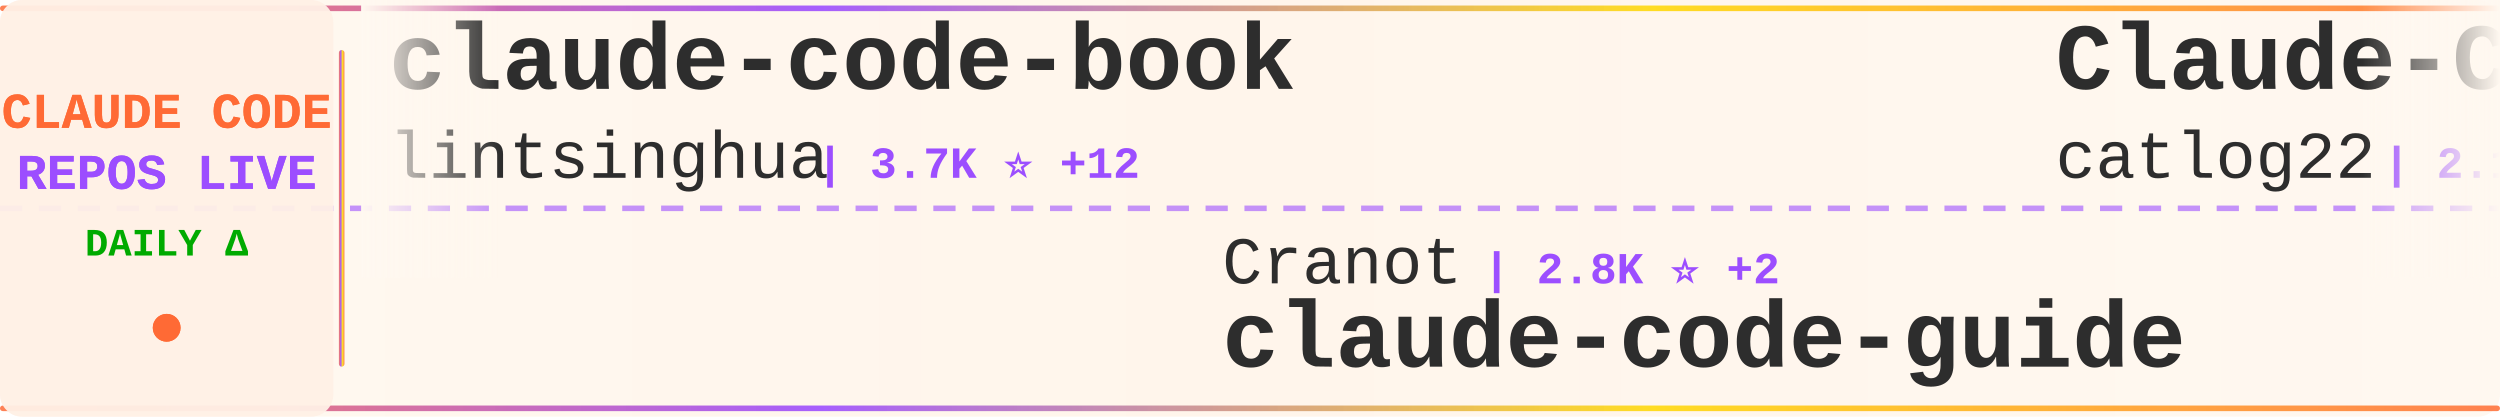
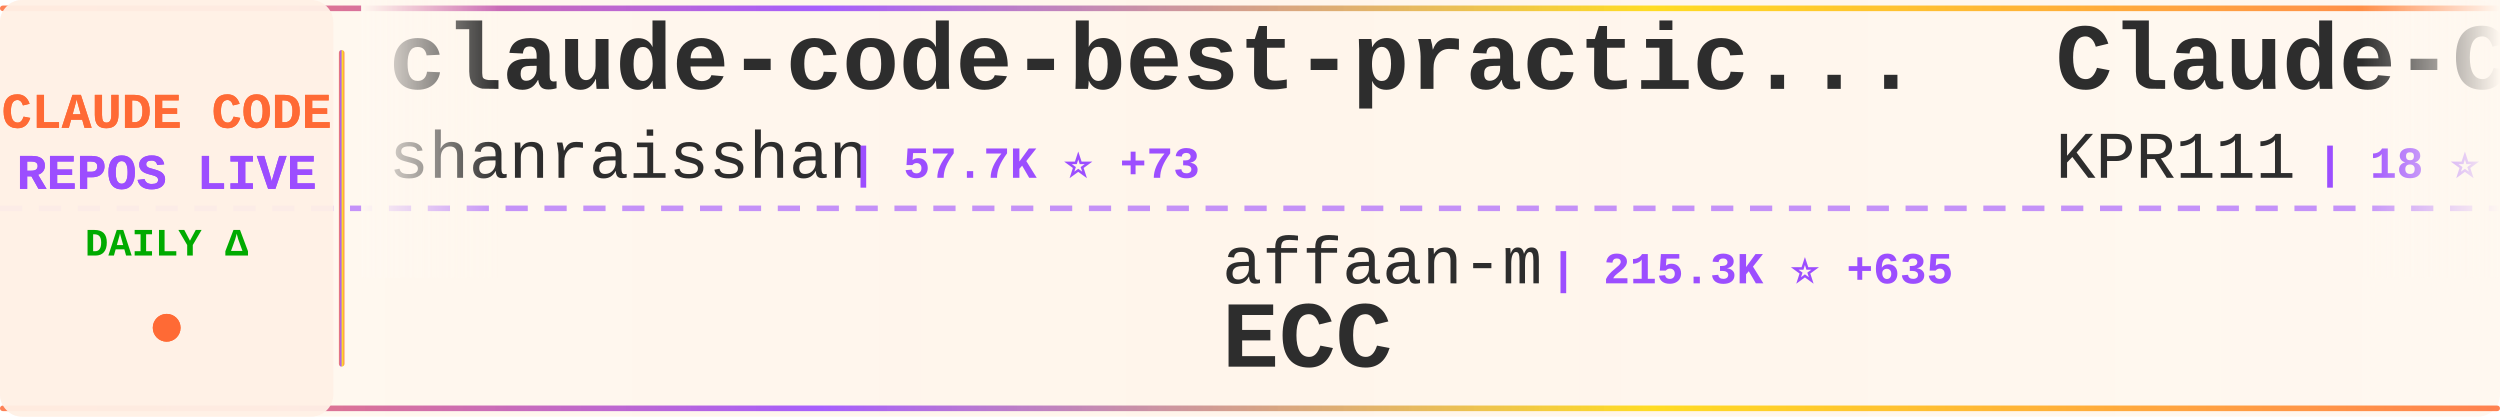
<svg xmlns="http://www.w3.org/2000/svg" width="900" height="150">
  <defs>
    <linearGradient id="tickerBg" x1="0%" y1="0%" x2="100%" y2="0%">
      <stop offset="0%" style="stop-color:#fff8f0;stop-opacity:0.98" />
      <stop offset="50%" style="stop-color:#fff5eb;stop-opacity:1" />
      <stop offset="100%" style="stop-color:#fff8f0;stop-opacity:0.98" />
    </linearGradient>
    <linearGradient id="borderGrad" x1="0%" y1="0%" x2="100%" y2="0%">
      <stop offset="0%" style="stop-color:#FF6B35;stop-opacity:0.85">
        <animate attributeName="stop-opacity" values="0.85;1;0.85" dur="2s" repeatCount="indefinite" />
      </stop>
      <stop offset="33%" style="stop-color:#9C4EFF;stop-opacity:0.9">
        <animate attributeName="stop-opacity" values="0.9;1;0.9" dur="2.2s" repeatCount="indefinite" />
      </stop>
      <stop offset="66%" style="stop-color:#FFD700;stop-opacity:0.85">
        <animate attributeName="stop-opacity" values="0.85;1;0.85" dur="1.8s" repeatCount="indefinite" />
      </stop>
      <stop offset="100%" style="stop-color:#FF6B35;stop-opacity:0.85">
        <animate attributeName="stop-opacity" values="0.85;1;0.85" dur="2s" repeatCount="indefinite" />
      </stop>
    </linearGradient>
    <filter id="textGlow">
      <feGaussianBlur stdDeviation="0.15" result="coloredBlur" />
      <feMerge>
        <feMergeNode in="coloredBlur" />
        <feMergeNode in="SourceGraphic" />
      </feMerge>
    </filter>
    <filter id="metricGlow">
      <feGaussianBlur stdDeviation="0.2" result="coloredBlur" />
      <feMerge>
        <feMergeNode in="coloredBlur" />
        <feMergeNode in="SourceGraphic" />
      </feMerge>
    </filter>
    <linearGradient id="leftFade" x1="0%" y1="0%" x2="100%" y2="0%">
      <stop offset="0%" style="stop-color:#fff8f0;stop-opacity:1" />
      <stop offset="100%" style="stop-color:#fff8f0;stop-opacity:0" />
    </linearGradient>
    <linearGradient id="rightFade" x1="0%" y1="0%" x2="100%" y2="0%">
      <stop offset="0%" style="stop-color:#fff8f0;stop-opacity:0" />
      <stop offset="100%" style="stop-color:#fff8f0;stop-opacity:1" />
    </linearGradient>
  </defs>
  <rect width="900" height="150" fill="url(#tickerBg)" rx="8" />
  <rect x="0" y="2" width="900" height="2" fill="url(#borderGrad)" rx="1" />
  <rect x="0" y="146" width="900" height="2" fill="url(#borderGrad)" rx="1" />
  <line x1="0" y1="75" x2="900" y2="75" stroke="#9C4EFF" stroke-width="2" stroke-dasharray="8 6" opacity="0.6" />
  <rect x="0" y="0" width="120" height="150" fill="#fff0e6" opacity="0.95" rx="8" />
  <text x="60" y="46" font-family="'Courier New', monospace" font-size="18" font-weight="bold" fill="#FF6B35" text-anchor="middle" filter="url(#textGlow)">
    CLAUDE CODE
  </text>
  <text x="60" y="68" font-family="'Courier New', monospace" font-size="18" font-weight="bold" fill="#9C4EFF" text-anchor="middle" filter="url(#textGlow)">
    REPOS LIVE
  </text>
  <text x="60" y="92" font-family="'Courier New', monospace" font-size="14" font-weight="bold" fill="#00aa00" text-anchor="middle">
    DAILY Δ
  </text>
  <circle cx="60" cy="118" r="5" fill="#FF6B35" filter="url(#metricGlow)">
    <animate attributeName="r" values="4;6;4" dur="1.5s" repeatCount="indefinite" />
    <animate attributeName="opacity" values="0.6;1;0.6" dur="1.5s" repeatCount="indefinite" />
  </circle>
  <rect x="122" y="18" width="2" height="114" fill="url(#borderGrad)" rx="1" />
  <clipPath id="tickerClip">
    <rect x="130" y="0" width="770" height="150" />
  </clipPath>
  <g clip-path="url(#tickerClip)">
    <g id="tickerItems">
      <animateTransform attributeName="transform" attributeType="XML" type="translate" from="0 0" to="-3000 0" dur="54s" repeatCount="indefinite" />
      <g transform="translate(0, 0)">
-         <text x="140" y="32" font-family="'Courier New', monospace" font-size="34" font-weight="bold" fill="#2d2d2d">claude-code-book</text>
-         <text x="140" y="64" font-family="'Courier New', monospace" font-size="24" font-weight="normal" fill="#2d2d2d" opacity="1.0">lintsinghua</text>
-         <text x="294" y="64" font-family="'Courier New', monospace" font-size="16" font-weight="bold" fill="#9C4EFF"> | 3.7K ⭐ +12</text>
+         <text x="140" y="32" font-family="'Courier New', monospace" font-size="34" font-weight="bold" fill="#2d2d2d">claude-code-best-practic...</text>
+         <text x="140" y="64" font-family="'Courier New', monospace" font-size="24" font-weight="normal" fill="#2d2d2d" opacity="1.0">shanraisshan</text>
+         <text x="306" y="64" font-family="'Courier New', monospace" font-size="16" font-weight="bold" fill="#9C4EFF"> | 57.7K ⭐ +73</text>
      </g>
      <g transform="translate(300, 0)">
-         <text x="140" y="102" font-family="'Courier New', monospace" font-size="24" font-weight="normal" fill="#2d2d2d" opacity="1.0">Cranot</text>
-         <text x="234" y="102" font-family="'Courier New', monospace" font-size="16" font-weight="bold" fill="#9C4EFF"> | 2.8K ⭐ +2</text>
-         <text x="140" y="132" font-family="'Courier New', monospace" font-size="34" font-weight="bold" fill="#2d2d2d">claude-code-guide</text>
+         <text x="140" y="102" font-family="'Courier New', monospace" font-size="24" font-weight="normal" fill="#2d2d2d" opacity="1.0">affaan-m</text>
+         <text x="258" y="102" font-family="'Courier New', monospace" font-size="16" font-weight="bold" fill="#9C4EFF"> | 215.3K ⭐ +635</text>
+         <text x="140" y="132" font-family="'Courier New', monospace" font-size="34" font-weight="bold" fill="#2d2d2d">ECC</text>
      </g>
      <g transform="translate(600, 0)">
-         <text x="140" y="32" font-family="'Courier New', monospace" font-size="34" font-weight="bold" fill="#2d2d2d">Claude-Code-Workflow</text>
-         <text x="140" y="64" font-family="'Courier New', monospace" font-size="24" font-weight="normal" fill="#2d2d2d" opacity="1.0">catlog22</text>
-         <text x="258" y="64" font-family="'Courier New', monospace" font-size="16" font-weight="bold" fill="#9C4EFF"> | 2.1K ⭐ +4</text>
+         <text x="140" y="32" font-family="'Courier New', monospace" font-size="34" font-weight="bold" fill="#2d2d2d">Claude-Code</text>
+         <text x="140" y="64" font-family="'Courier New', monospace" font-size="24" font-weight="normal" fill="#2d2d2d" opacity="1.0">KPR111</text>
+         <text x="234" y="64" font-family="'Courier New', monospace" font-size="16" font-weight="bold" fill="#9C4EFF"> | 18 ⭐</text>
      </g>
      <g transform="translate(900, 0)">
-         <text x="140" y="102" font-family="'Courier New', monospace" font-size="24" font-weight="normal" fill="#2d2d2d" opacity="1.0">luyao618</text>
-         <text x="258" y="102" font-family="'Courier New', monospace" font-size="16" font-weight="bold" fill="#9C4EFF"> | 1.5K ⭐ +2</text>
-         <text x="140" y="132" font-family="'Courier New', monospace" font-size="34" font-weight="bold" fill="#2d2d2d">Claude-Code-Source-Study</text>
+         <text x="140" y="102" font-family="'Courier New', monospace" font-size="24" font-weight="normal" fill="#2d2d2d" opacity="1.0">hangsman</text>
+         <text x="258" y="102" font-family="'Courier New', monospace" font-size="16" font-weight="bold" fill="#9C4EFF"> | 785 ⭐</text>
+         <text x="140" y="132" font-family="'Courier New', monospace" font-size="34" font-weight="bold" fill="#2d2d2d">claude-code-source</text>
      </g>
      <g transform="translate(1200, 0)">
-         <text x="140" y="32" font-family="'Courier New', monospace" font-size="34" font-weight="bold" fill="#2d2d2d">ralph-claude-code</text>
-         <text x="140" y="64" font-family="'Courier New', monospace" font-size="24" font-weight="normal" fill="#2d2d2d" opacity="1.0">frankbria</text>
-         <text x="270" y="64" font-family="'Courier New', monospace" font-size="16" font-weight="bold" fill="#9C4EFF"> | 9.3K ⭐ +15</text>
+         <text x="140" y="32" font-family="'Courier New', monospace" font-size="34" font-weight="bold" fill="#2d2d2d">claude-code-tudou</text>
+         <text x="140" y="64" font-family="'Courier New', monospace" font-size="24" font-weight="normal" fill="#2d2d2d" opacity="1.0">AICoderTudou</text>
+         <text x="306" y="64" font-family="'Courier New', monospace" font-size="16" font-weight="bold" fill="#9C4EFF"> | 500 ⭐</text>
      </g>
      <g transform="translate(1500, 0)">
-         <text x="140" y="102" font-family="'Courier New', monospace" font-size="24" font-weight="normal" fill="#2d2d2d" opacity="1.0">ghuntley</text>
-         <text x="258" y="102" font-family="'Courier New', monospace" font-size="16" font-weight="bold" fill="#9C4EFF"> | 983 ⭐ +1</text>
-         <text x="140" y="132" font-family="'Courier New', monospace" font-size="34" font-weight="bold" fill="#2d2d2d">claude-code-source-code-...</text>
+         <text x="140" y="102" font-family="'Courier New', monospace" font-size="24" font-weight="normal" fill="#2d2d2d" opacity="1.0">guanshan</text>
+         <text x="258" y="102" font-family="'Courier New', monospace" font-size="16" font-weight="bold" fill="#9C4EFF"> | 60 ⭐</text>
+         <text x="140" y="132" font-family="'Courier New', monospace" font-size="34" font-weight="bold" fill="#2d2d2d">ClaudeCode</text>
      </g>
      <g transform="translate(1800, 0)">
-         <text x="140" y="32" font-family="'Courier New', monospace" font-size="34" font-weight="bold" fill="#2d2d2d">claude-code-tips</text>
-         <text x="140" y="64" font-family="'Courier New', monospace" font-size="24" font-weight="normal" fill="#2d2d2d" opacity="1.0">ykdojo</text>
-         <text x="234" y="64" font-family="'Courier New', monospace" font-size="16" font-weight="bold" fill="#9C4EFF"> | 8.7K ⭐ +8</text>
+         <text x="140" y="32" font-family="'Courier New', monospace" font-size="34" font-weight="bold" fill="#2d2d2d">claude-code-engineering</text>
+         <text x="140" y="64" font-family="'Courier New', monospace" font-size="24" font-weight="normal" fill="#2d2d2d" opacity="1.0">huangjia2019</text>
+         <text x="306" y="64" font-family="'Courier New', monospace" font-size="16" font-weight="bold" fill="#9C4EFF"> | 832 ⭐ +3</text>
      </g>
      <g transform="translate(2100, 0)">
+         <text x="140" y="102" font-family="'Courier New', monospace" font-size="24" font-weight="normal" fill="#2d2d2d" opacity="1.0">luongnv89</text>
+         <text x="270" y="102" font-family="'Courier New', monospace" font-size="16" font-weight="bold" fill="#9C4EFF"> | 37.1K ⭐ +95</text>
+         <text x="140" y="132" font-family="'Courier New', monospace" font-size="34" font-weight="bold" fill="#2d2d2d">claude-howto</text>
+       </g>
+       <g transform="translate(2400, 0)">
+         <text x="140" y="32" font-family="'Courier New', monospace" font-size="34" font-weight="bold" fill="#2d2d2d">claude-coder</text>
+         <text x="140" y="64" font-family="'Courier New', monospace" font-size="24" font-weight="normal" fill="#2d2d2d" opacity="1.0">kodu-ai</text>
+         <text x="246" y="64" font-family="'Courier New', monospace" font-size="16" font-weight="bold" fill="#9C4EFF"> | 5.3K ⭐</text>
+       </g>
+       <g transform="translate(2700, 0)">
        <text x="140" y="102" font-family="'Courier New', monospace" font-size="24" font-weight="normal" fill="#2d2d2d" opacity="1.0">Windy3f3f3f3f</text>
-         <text x="318" y="102" font-family="'Courier New', monospace" font-size="16" font-weight="bold" fill="#9C4EFF"> | 2.6K ⭐ +6</text>
+         <text x="318" y="102" font-family="'Courier New', monospace" font-size="16" font-weight="bold" fill="#9C4EFF"> | 2.6K ⭐ +5</text>
        <text x="140" y="132" font-family="'Courier New', monospace" font-size="34" font-weight="bold" fill="#2d2d2d">how-claude-code-works</text>
      </g>
-       <g transform="translate(2400, 0)">
-         <text x="140" y="32" font-family="'Courier New', monospace" font-size="34" font-weight="bold" fill="#2d2d2d">claude-code-from-scratch</text>
-         <text x="140" y="64" font-family="'Courier New', monospace" font-size="24" font-weight="normal" fill="#2d2d2d" opacity="1.0">Windy3f3f3f3f</text>
-         <text x="318" y="64" font-family="'Courier New', monospace" font-size="16" font-weight="bold" fill="#9C4EFF"> | 1.4K ⭐ +4</text>
-       </g>
-       <g transform="translate(2700, 0)">
-         <text x="140" y="102" font-family="'Courier New', monospace" font-size="24" font-weight="normal" fill="#2d2d2d" opacity="1.0">nicedreamzapp</text>
-         <text x="318" y="102" font-family="'Courier New', monospace" font-size="16" font-weight="bold" fill="#9C4EFF"> | 2.8K ⭐ +2</text>
-         <text x="140" y="132" font-family="'Courier New', monospace" font-size="34" font-weight="bold" fill="#2d2d2d">claude-code-local</text>
-       </g>
      <g transform="translate(3000, 0)">
-         <text x="140" y="32" font-family="'Courier New', monospace" font-size="34" font-weight="bold" fill="#2d2d2d">claude-code-book</text>
-         <text x="140" y="64" font-family="'Courier New', monospace" font-size="24" font-weight="normal" fill="#2d2d2d" opacity="1.0">lintsinghua</text>
-         <text x="294" y="64" font-family="'Courier New', monospace" font-size="16" font-weight="bold" fill="#9C4EFF"> | 3.7K ⭐ +12</text>
+         <text x="140" y="32" font-family="'Courier New', monospace" font-size="34" font-weight="bold" fill="#2d2d2d">claude-code-best-practic...</text>
+         <text x="140" y="64" font-family="'Courier New', monospace" font-size="24" font-weight="normal" fill="#2d2d2d" opacity="1.0">shanraisshan</text>
+         <text x="306" y="64" font-family="'Courier New', monospace" font-size="16" font-weight="bold" fill="#9C4EFF"> | 57.7K ⭐ +73</text>
      </g>
      <g transform="translate(3300, 0)">
-         <text x="140" y="102" font-family="'Courier New', monospace" font-size="24" font-weight="normal" fill="#2d2d2d" opacity="1.0">Cranot</text>
-         <text x="234" y="102" font-family="'Courier New', monospace" font-size="16" font-weight="bold" fill="#9C4EFF"> | 2.8K ⭐ +2</text>
-         <text x="140" y="132" font-family="'Courier New', monospace" font-size="34" font-weight="bold" fill="#2d2d2d">claude-code-guide</text>
+         <text x="140" y="102" font-family="'Courier New', monospace" font-size="24" font-weight="normal" fill="#2d2d2d" opacity="1.0">affaan-m</text>
+         <text x="258" y="102" font-family="'Courier New', monospace" font-size="16" font-weight="bold" fill="#9C4EFF"> | 215.3K ⭐ +635</text>
+         <text x="140" y="132" font-family="'Courier New', monospace" font-size="34" font-weight="bold" fill="#2d2d2d">ECC</text>
      </g>
      <g transform="translate(3600, 0)">
-         <text x="140" y="32" font-family="'Courier New', monospace" font-size="34" font-weight="bold" fill="#2d2d2d">Claude-Code-Workflow</text>
-         <text x="140" y="64" font-family="'Courier New', monospace" font-size="24" font-weight="normal" fill="#2d2d2d" opacity="1.0">catlog22</text>
-         <text x="258" y="64" font-family="'Courier New', monospace" font-size="16" font-weight="bold" fill="#9C4EFF"> | 2.1K ⭐ +4</text>
+         <text x="140" y="32" font-family="'Courier New', monospace" font-size="34" font-weight="bold" fill="#2d2d2d">Claude-Code</text>
+         <text x="140" y="64" font-family="'Courier New', monospace" font-size="24" font-weight="normal" fill="#2d2d2d" opacity="1.0">KPR111</text>
+         <text x="234" y="64" font-family="'Courier New', monospace" font-size="16" font-weight="bold" fill="#9C4EFF"> | 18 ⭐</text>
      </g>
      <g transform="translate(3900, 0)">
-         <text x="140" y="102" font-family="'Courier New', monospace" font-size="24" font-weight="normal" fill="#2d2d2d" opacity="1.0">luyao618</text>
-         <text x="258" y="102" font-family="'Courier New', monospace" font-size="16" font-weight="bold" fill="#9C4EFF"> | 1.5K ⭐ +2</text>
-         <text x="140" y="132" font-family="'Courier New', monospace" font-size="34" font-weight="bold" fill="#2d2d2d">Claude-Code-Source-Study</text>
+         <text x="140" y="102" font-family="'Courier New', monospace" font-size="24" font-weight="normal" fill="#2d2d2d" opacity="1.0">hangsman</text>
+         <text x="258" y="102" font-family="'Courier New', monospace" font-size="16" font-weight="bold" fill="#9C4EFF"> | 785 ⭐</text>
+         <text x="140" y="132" font-family="'Courier New', monospace" font-size="34" font-weight="bold" fill="#2d2d2d">claude-code-source</text>
      </g>
    </g>
  </g>
  <rect x="130" y="0" width="50" height="100" fill="url(#leftFade)" />
  <rect x="850" y="0" width="50" height="100" fill="url(#rightFade)" />
</svg>
